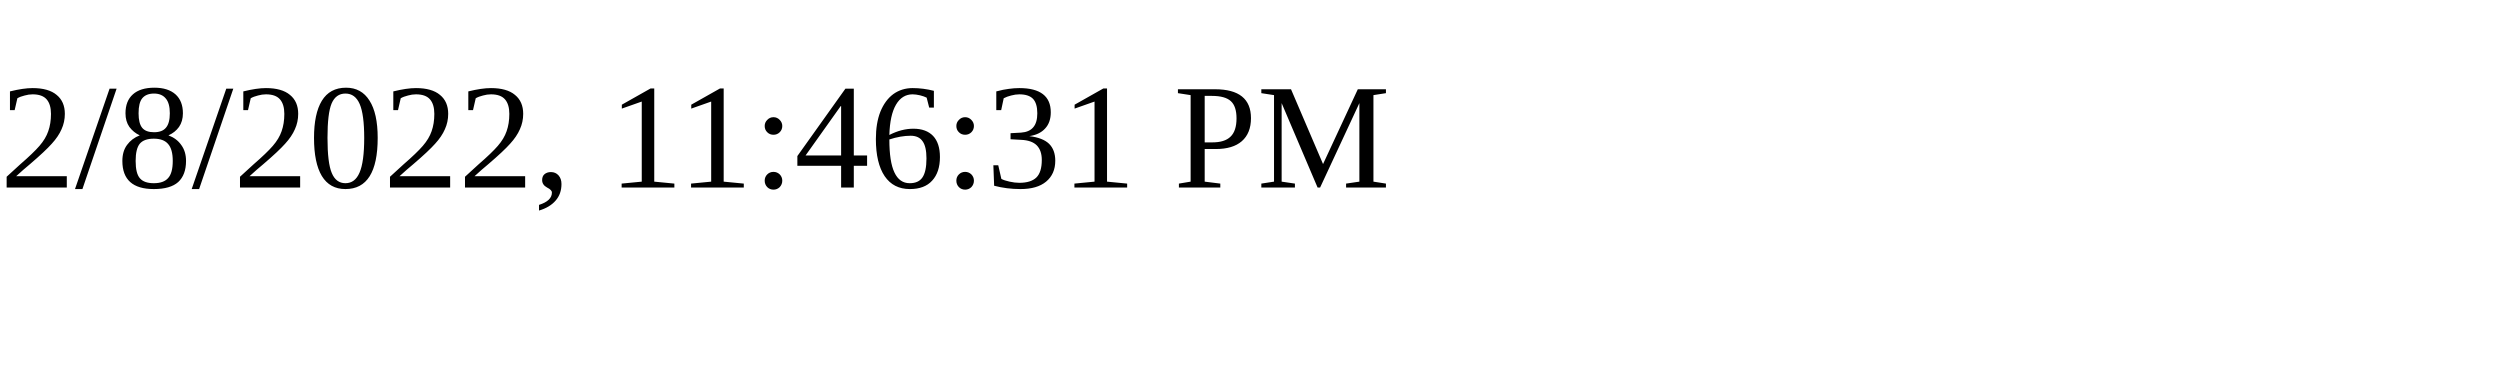
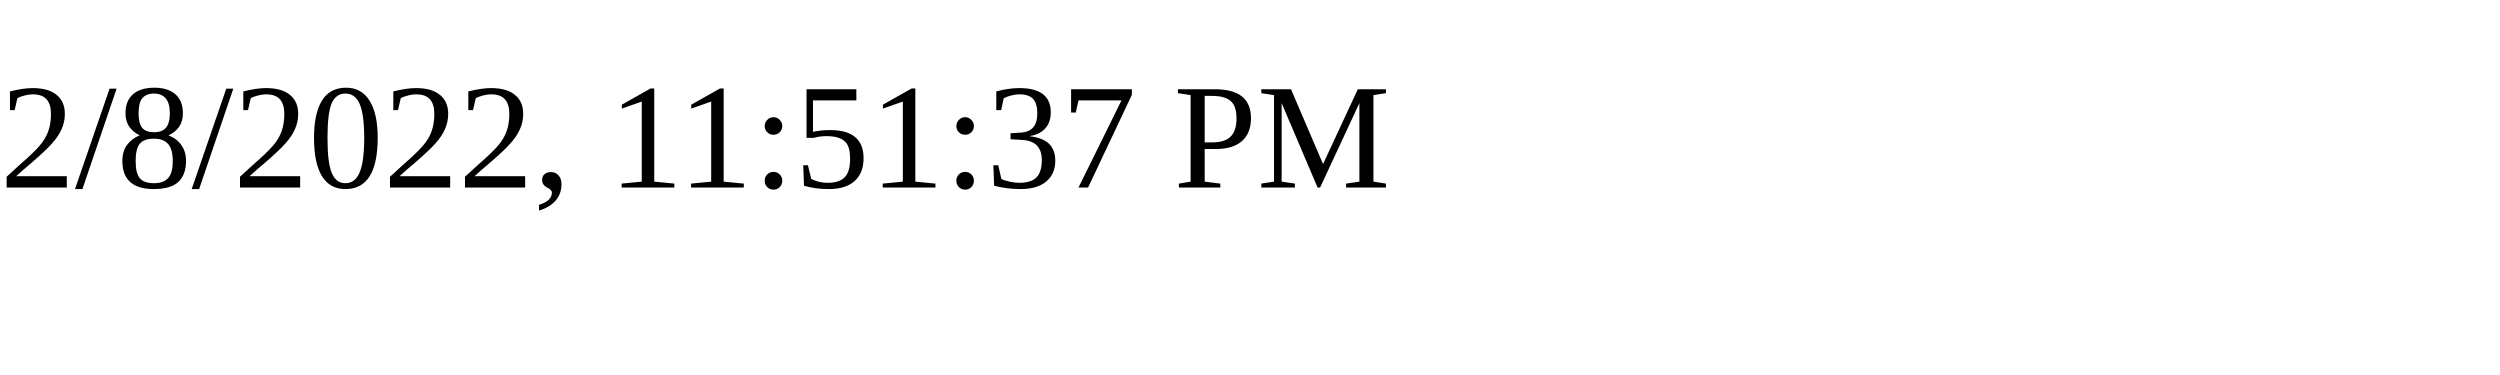
<svg xmlns="http://www.w3.org/2000/svg" height="30" width="200">
-   <text x="0" y="15">2/8/2022, 11:46:31 PM</text>
+   <text x="0" y="15">2/8/2022, 11:51:37 PM</text>
</svg>
